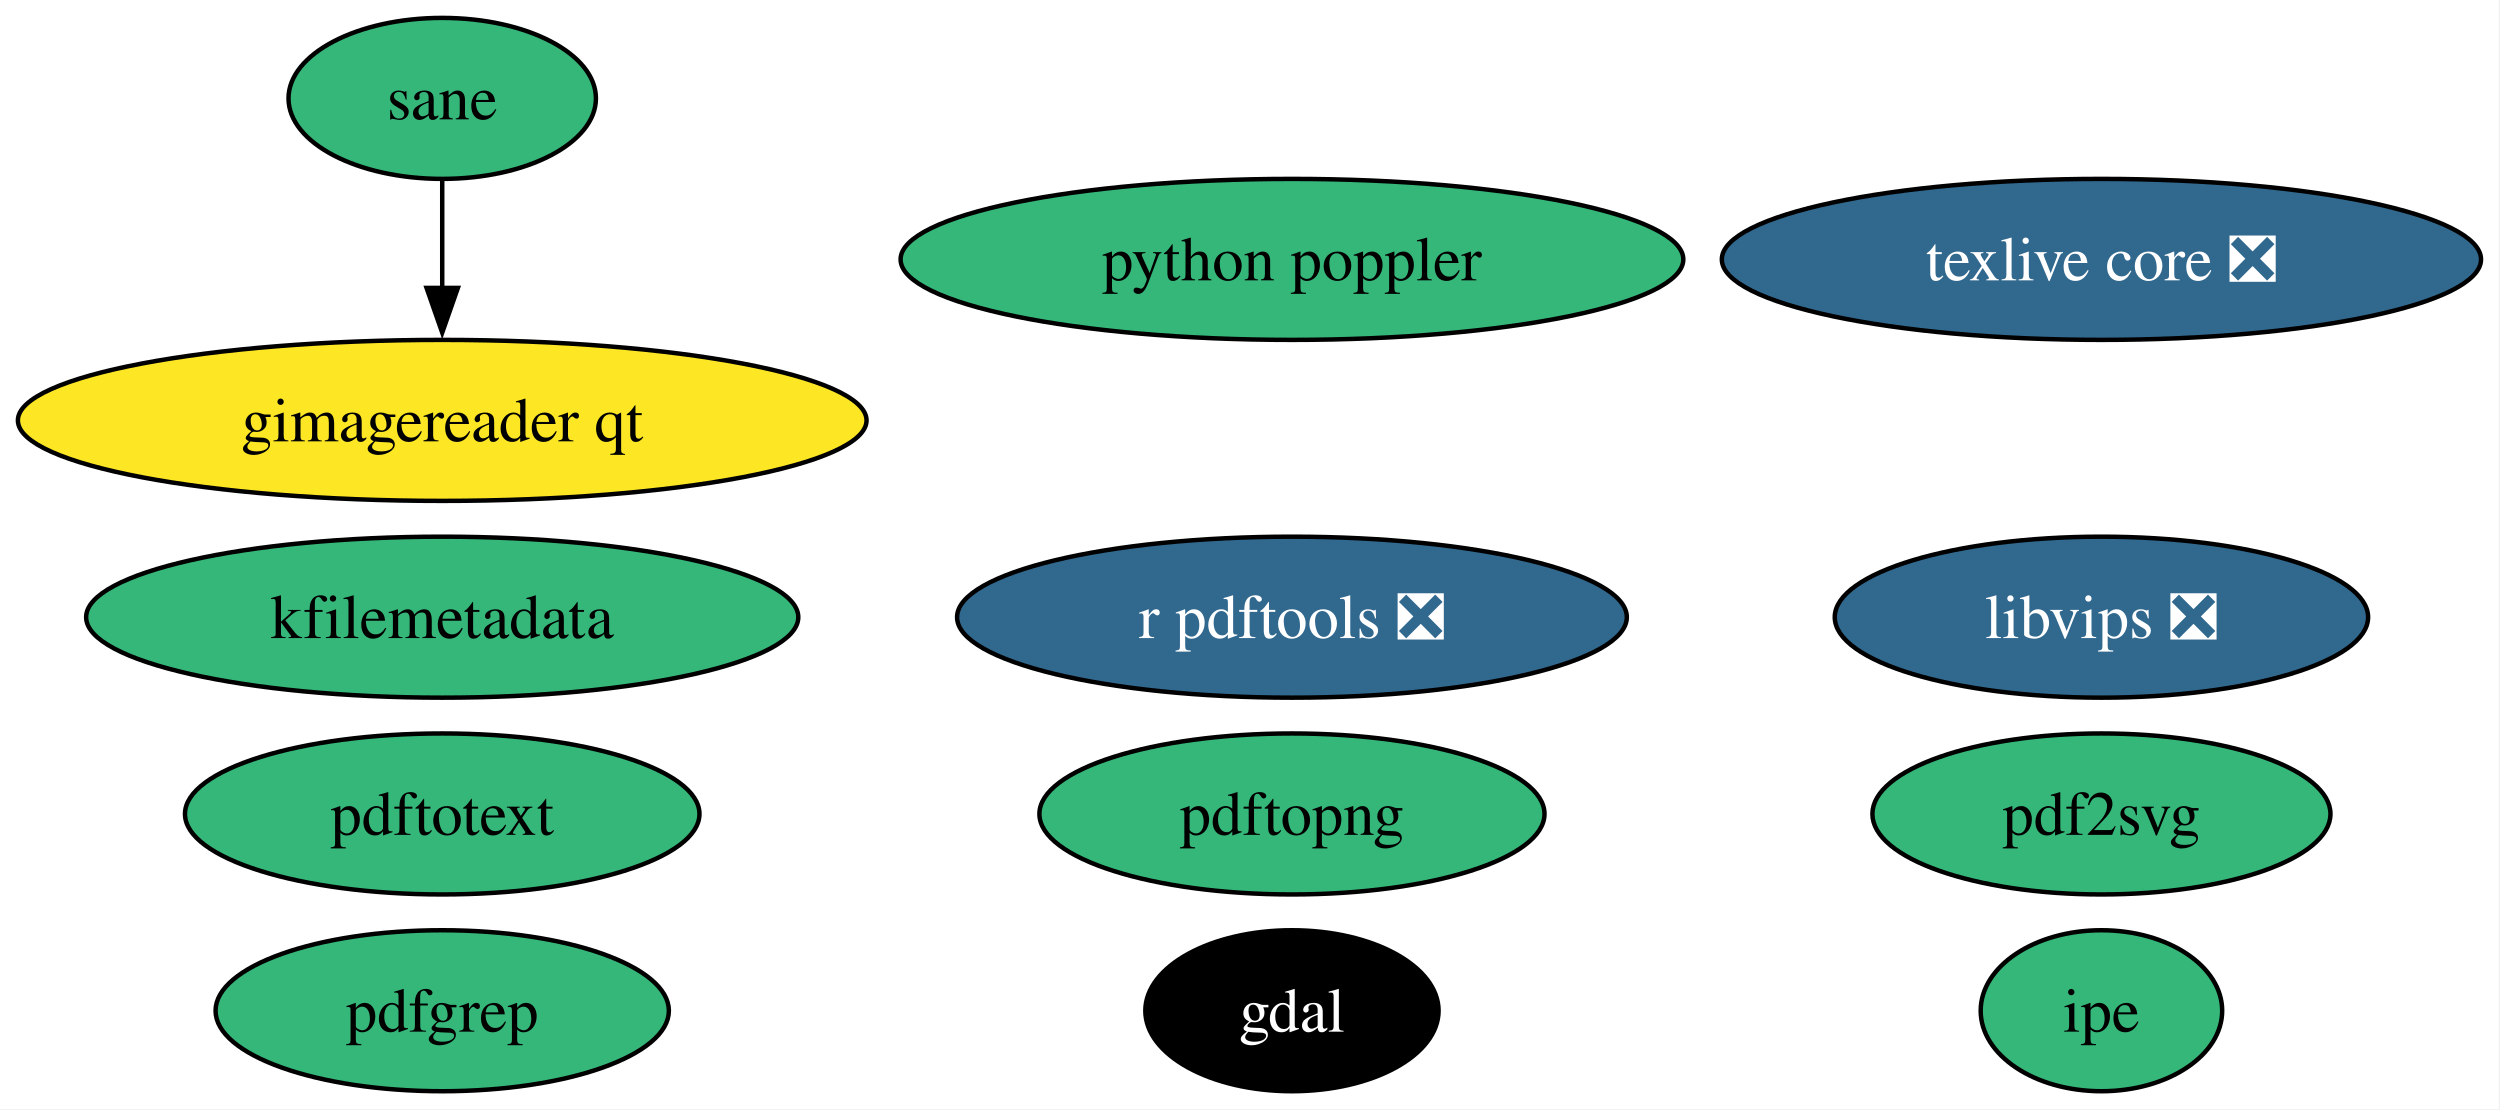
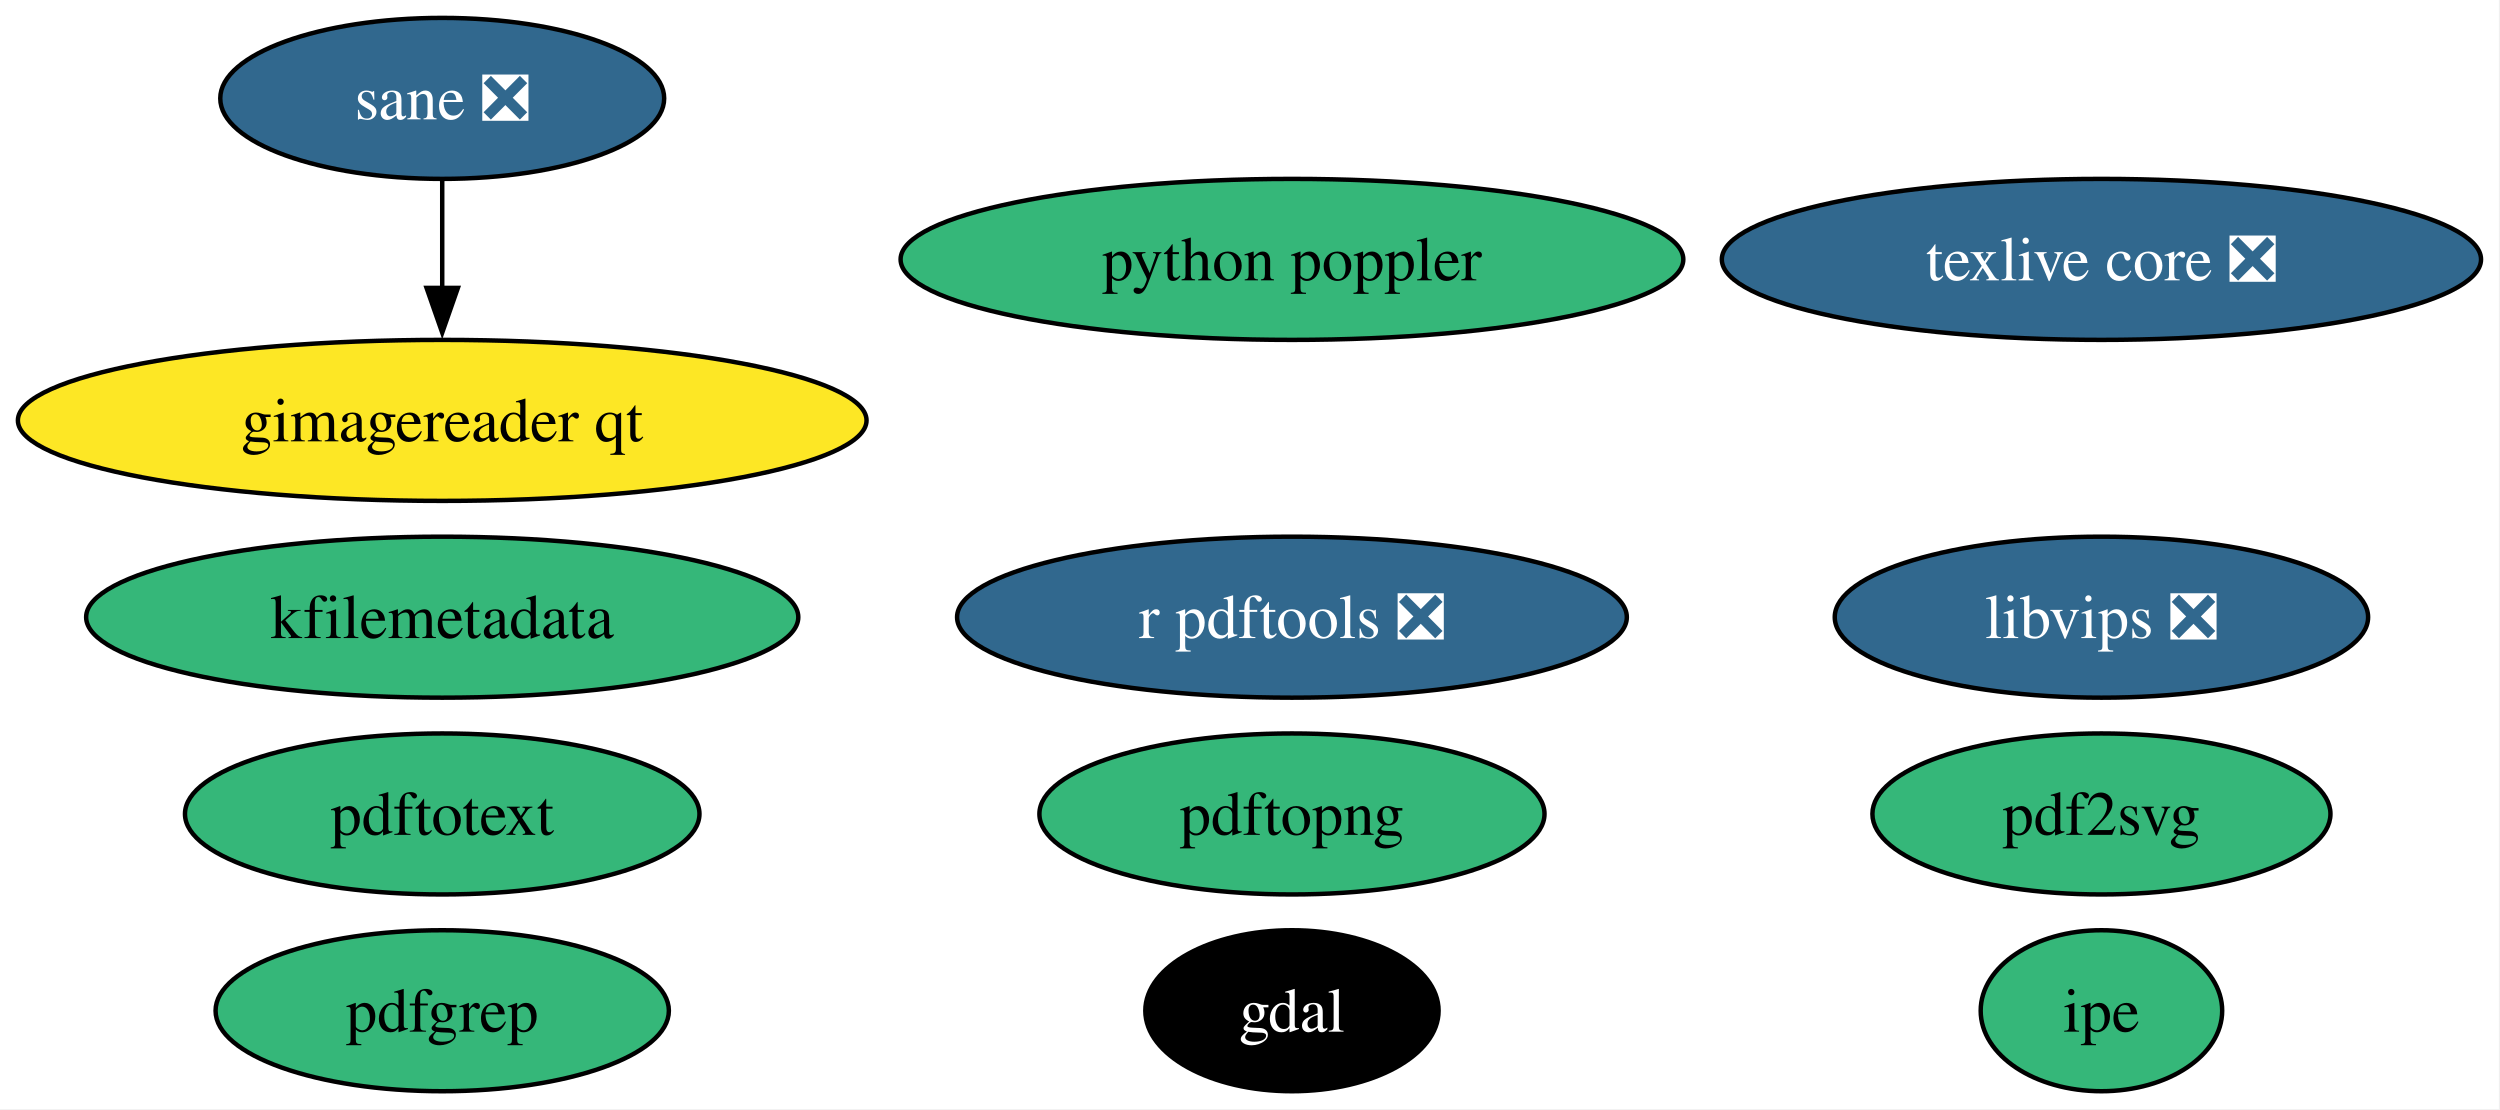
<svg xmlns="http://www.w3.org/2000/svg" xmlns:xlink="http://www.w3.org/1999/xlink" width="559pt" height="248pt" viewBox="0.00 0.00 559.00 248.00">
  <g id="graph0" class="graph" transform="scale(1 1) rotate(0) translate(4 244)">
    <polygon fill="white" stroke="none" points="-4,4 -4,-244 554.75,-244 554.75,4 -4,4" />
    <g id="node1" class="node">
      <g id="a_node1">
        <a xlink:href="https://github.com/conda-forge/gdal-feedstock" xlink:title="gdal">
          <ellipse fill="#000000" stroke="black" cx="284.88" cy="-18" rx="32.79" ry="18" />
          <text xml:space="preserve" text-anchor="middle" x="284.88" y="-13.32" font-family="Times,serif" font-size="14.00" fill="white">gdal</text>
        </a>
      </g>
    </g>
    <g id="node2" class="node">
      <g id="a_node2">
        <a xlink:href="https://github.com/conda-forge/texlive-core-feedstock/pull/102" xlink:title="texlive core ❎">
          <ellipse fill="#31688e" stroke="black" cx="465.88" cy="-186" rx="84.88" ry="18" />
          <text xml:space="preserve" text-anchor="middle" x="465.88" y="-181.32" font-family="Times,serif" font-size="14.00" fill="white">texlive core ❎</text>
        </a>
      </g>
    </g>
    <g id="node3" class="node">
      <g id="a_node3">
        <a xlink:href="https://github.com/conda-forge/r-pdftools-feedstock/pull/54" xlink:title="r pdftools ❎">
          <ellipse fill="#31688e" stroke="black" cx="284.88" cy="-106" rx="74.88" ry="18" />
          <text xml:space="preserve" text-anchor="middle" x="284.88" y="-101.33" font-family="Times,serif" font-size="14.00" fill="white">r pdftools ❎</text>
        </a>
      </g>
    </g>
    <g id="node4" class="node">
      <g id="a_node4">
        <a xlink:href="https://github.com/conda-forge/libvips-feedstock/pull/142" xlink:title="libvips ❎">
          <ellipse fill="#31688e" stroke="black" cx="465.88" cy="-106" rx="59.63" ry="18" />
          <text xml:space="preserve" text-anchor="middle" x="465.88" y="-101.33" font-family="Times,serif" font-size="14.00" fill="white">libvips ❎</text>
        </a>
      </g>
    </g>
    <g id="node5" class="node">
      <g id="a_node5">
        <a xlink:href="https://github.com/conda-forge/kfilemetadata-feedstock" xlink:title="kfilemetadata">
          <ellipse fill="#35b779" stroke="black" cx="94.88" cy="-106" rx="79.62" ry="18" />
          <text xml:space="preserve" text-anchor="middle" x="94.88" y="-101.33" font-family="Times,serif" font-size="14.00">kfilemetadata</text>
        </a>
      </g>
    </g>
    <g id="node6" class="node">
      <g id="a_node6">
        <a xlink:href="https://github.com/conda-forge/pdf2svg-feedstock" xlink:title="pdf2svg">
          <ellipse fill="#35b779" stroke="black" cx="465.88" cy="-62" rx="51.21" ry="18" />
          <text xml:space="preserve" text-anchor="middle" x="465.88" y="-57.33" font-family="Times,serif" font-size="14.00">pdf2svg</text>
        </a>
      </g>
    </g>
    <g id="node7" class="node">
      <g id="a_node7">
        <a xlink:href="https://github.com/conda-forge/pdfgrep-feedstock" xlink:title="pdfgrep">
          <ellipse fill="#35b779" stroke="black" cx="94.88" cy="-18" rx="50.68" ry="18" />
          <text xml:space="preserve" text-anchor="middle" x="94.88" y="-13.32" font-family="Times,serif" font-size="14.00">pdfgrep</text>
        </a>
      </g>
    </g>
    <g id="node8" class="node">
      <g id="a_node8">
        <a xlink:href="https://github.com/conda-forge/pdftotext-feedstock" xlink:title="pdftotext">
          <ellipse fill="#35b779" stroke="black" cx="94.88" cy="-62" rx="57.52" ry="18" />
          <text xml:space="preserve" text-anchor="middle" x="94.88" y="-57.33" font-family="Times,serif" font-size="14.00">pdftotext</text>
        </a>
      </g>
    </g>
    <g id="node9" class="node">
      <g id="a_node9">
        <a xlink:href="https://github.com/conda-forge/ipe-feedstock" xlink:title="ipe">
          <ellipse fill="#35b779" stroke="black" cx="465.88" cy="-18" rx="27" ry="18" />
          <text xml:space="preserve" text-anchor="middle" x="465.88" y="-13.32" font-family="Times,serif" font-size="14.00">ipe</text>
        </a>
      </g>
    </g>
    <g id="node10" class="node">
      <g id="a_node10">
-         <a xlink:href="https://github.com/conda-forge/sane-feedstock" xlink:title="sane">
-           <ellipse fill="#35b779" stroke="black" cx="94.88" cy="-222" rx="34.37" ry="18" />
-           <text xml:space="preserve" text-anchor="middle" x="94.88" y="-217.32" font-family="Times,serif" font-size="14.00">sane</text>
+         <a xlink:href="https://github.com/conda-forge/sane-feedstock/pull/35" xlink:title="sane ❎">
+           <ellipse fill="#31688e" stroke="black" cx="94.88" cy="-222" rx="49.63" ry="18" />
+           <text xml:space="preserve" text-anchor="middle" x="94.88" y="-217.32" font-family="Times,serif" font-size="14.00" fill="white">sane ❎</text>
        </a>
      </g>
    </g>
    <g id="node11" class="node">
      <g id="a_node11">
        <a xlink:href="https://github.com/conda-forge/gimagereader-qt-feedstock" xlink:title="gimagereader qt">
          <ellipse fill="#fde725" stroke="black" cx="94.88" cy="-150" rx="94.88" ry="18" />
          <text xml:space="preserve" text-anchor="middle" x="94.88" y="-145.32" font-family="Times,serif" font-size="14.00">gimagereader qt</text>
        </a>
      </g>
    </g>
    <g id="edge1" class="edge">
      <path fill="none" stroke="black" d="M94.88,-203.7C94.88,-196.41 94.88,-187.73 94.88,-179.54" />
      <polygon fill="black" stroke="black" points="98.38,-179.62 94.88,-169.62 91.38,-179.62 98.38,-179.62" />
    </g>
    <g id="node12" class="node">
      <g id="a_node12">
        <a xlink:href="https://github.com/conda-forge/pdftopng-feedstock" xlink:title="pdftopng">
          <ellipse fill="#35b779" stroke="black" cx="284.88" cy="-62" rx="56.47" ry="18" />
          <text xml:space="preserve" text-anchor="middle" x="284.88" y="-57.33" font-family="Times,serif" font-size="14.00">pdftopng</text>
        </a>
      </g>
    </g>
    <g id="node13" class="node">
      <g id="a_node13">
        <a xlink:href="https://github.com/conda-forge/python-poppler-feedstock" xlink:title="python poppler">
          <ellipse fill="#35b779" stroke="black" cx="284.88" cy="-186" rx="87.51" ry="18" />
          <text xml:space="preserve" text-anchor="middle" x="284.88" y="-181.32" font-family="Times,serif" font-size="14.00">python poppler</text>
        </a>
      </g>
    </g>
  </g>
</svg>
